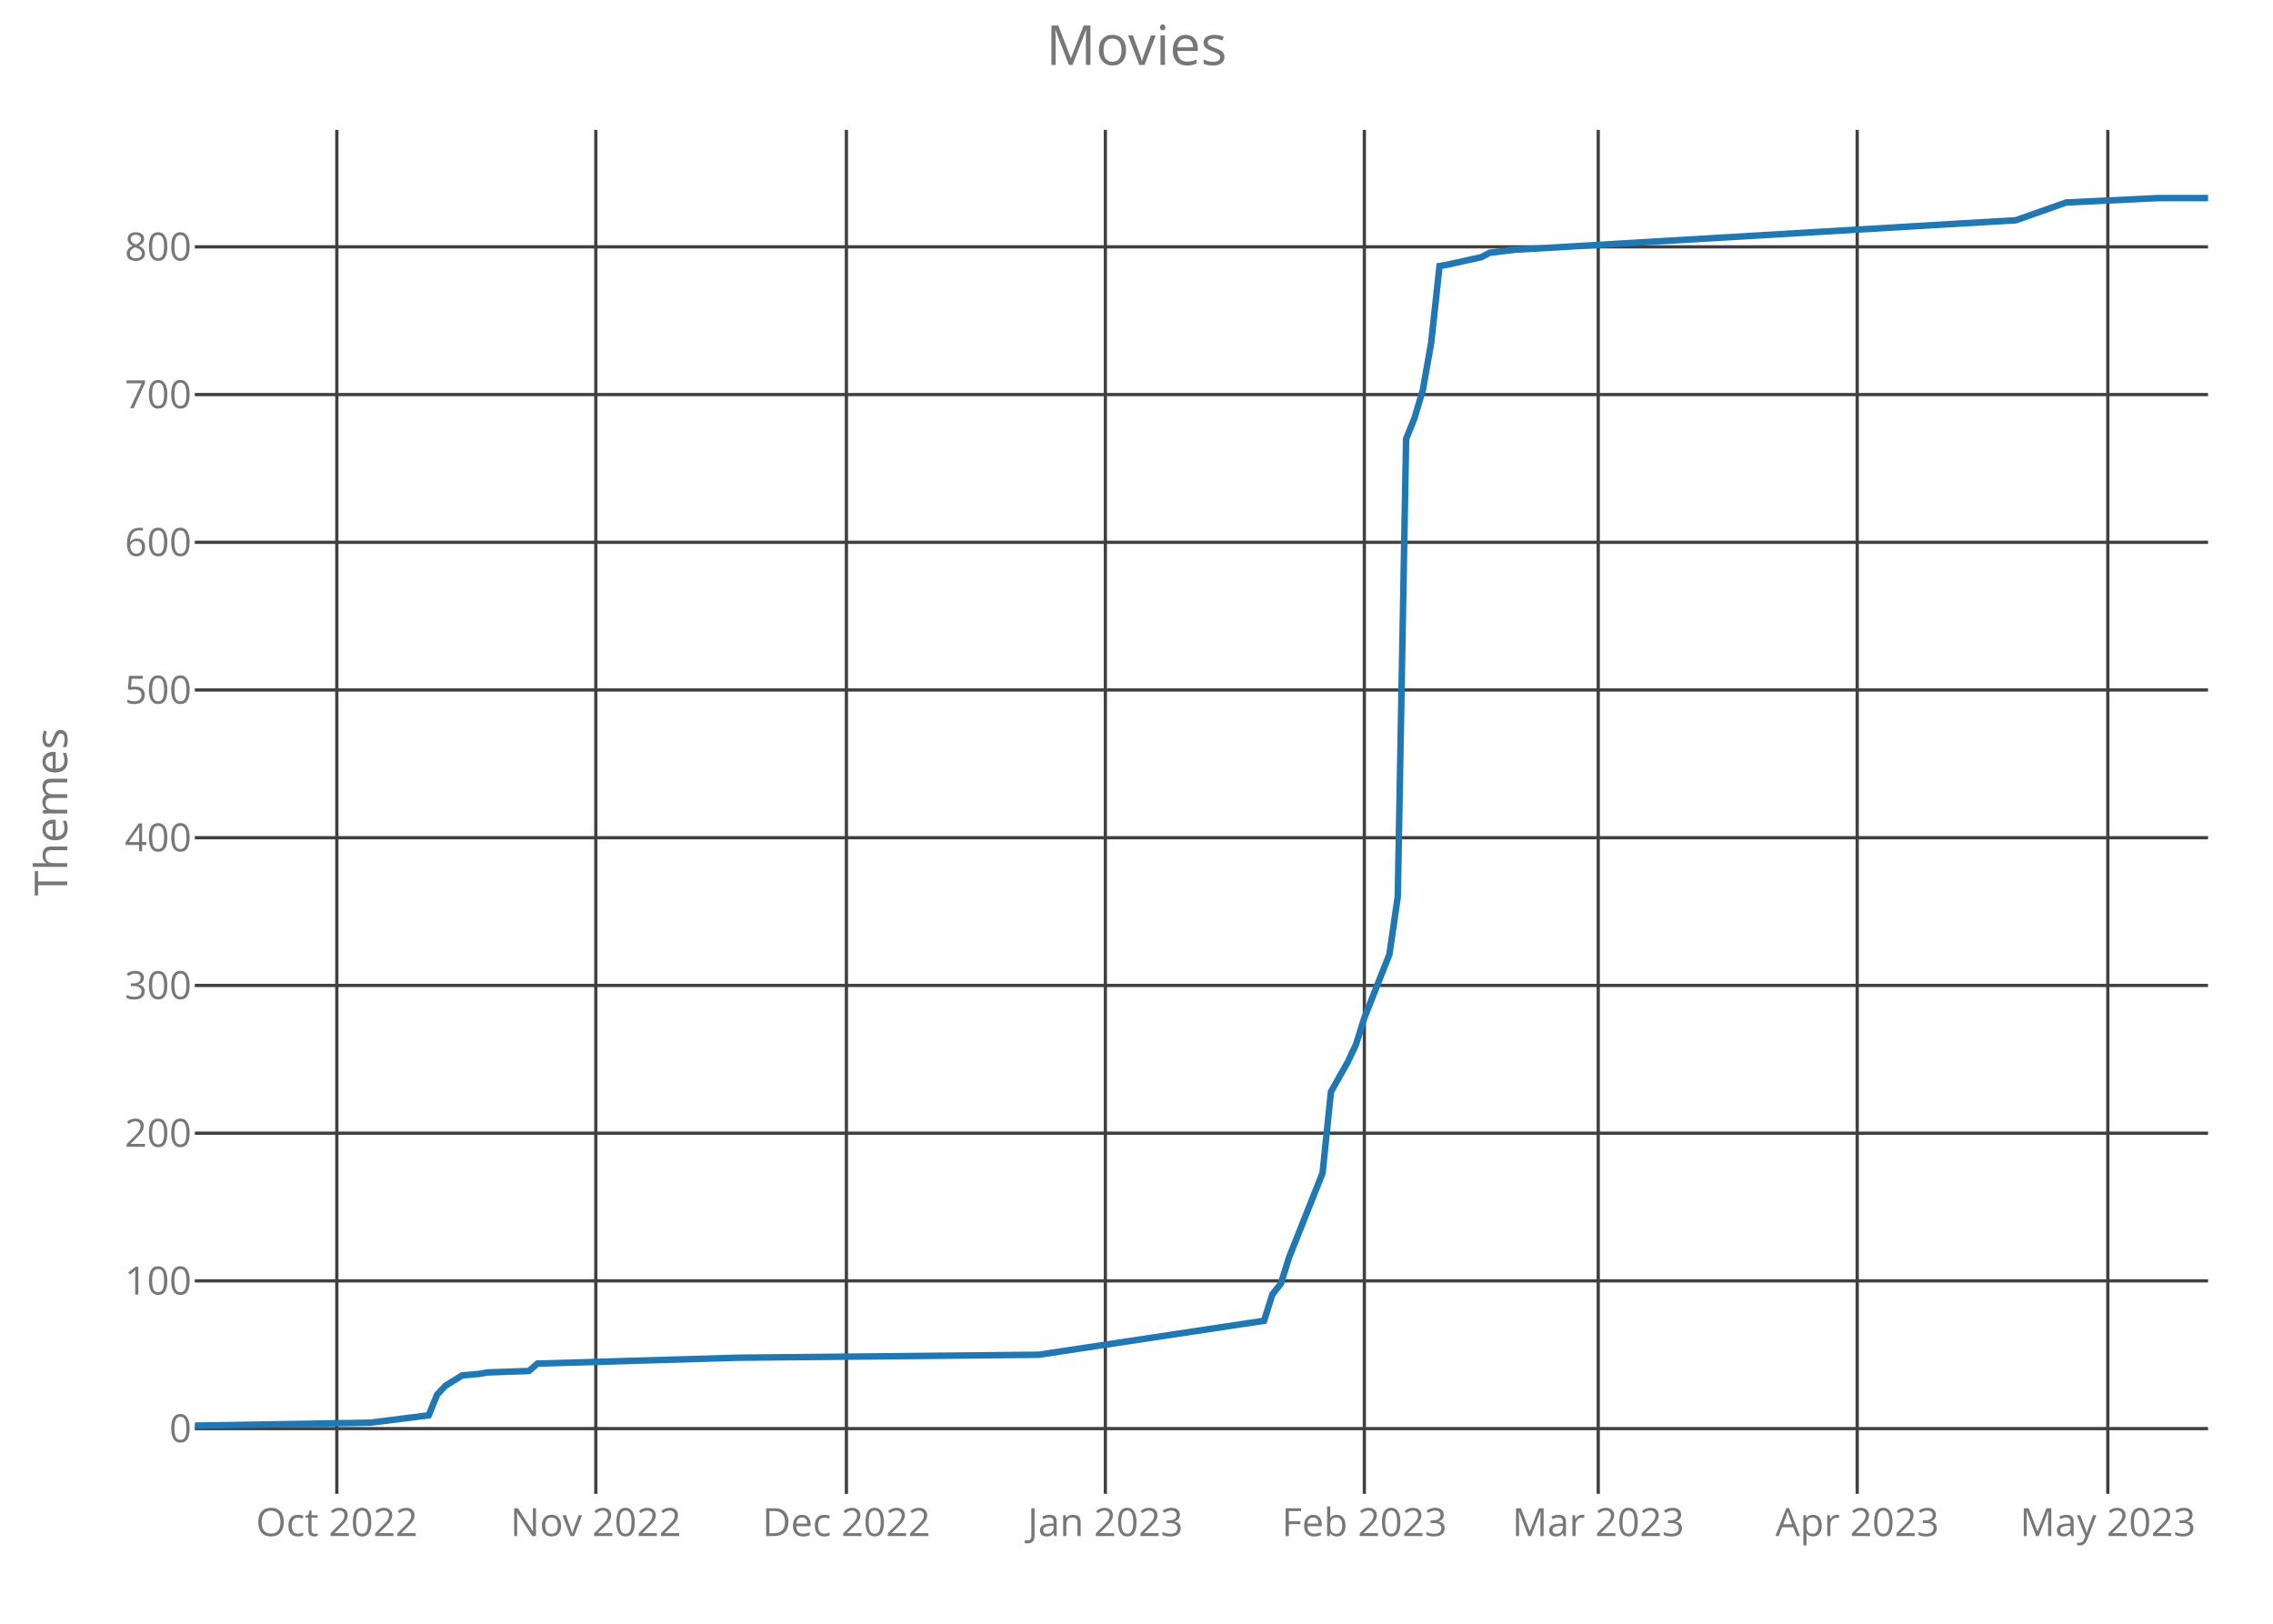
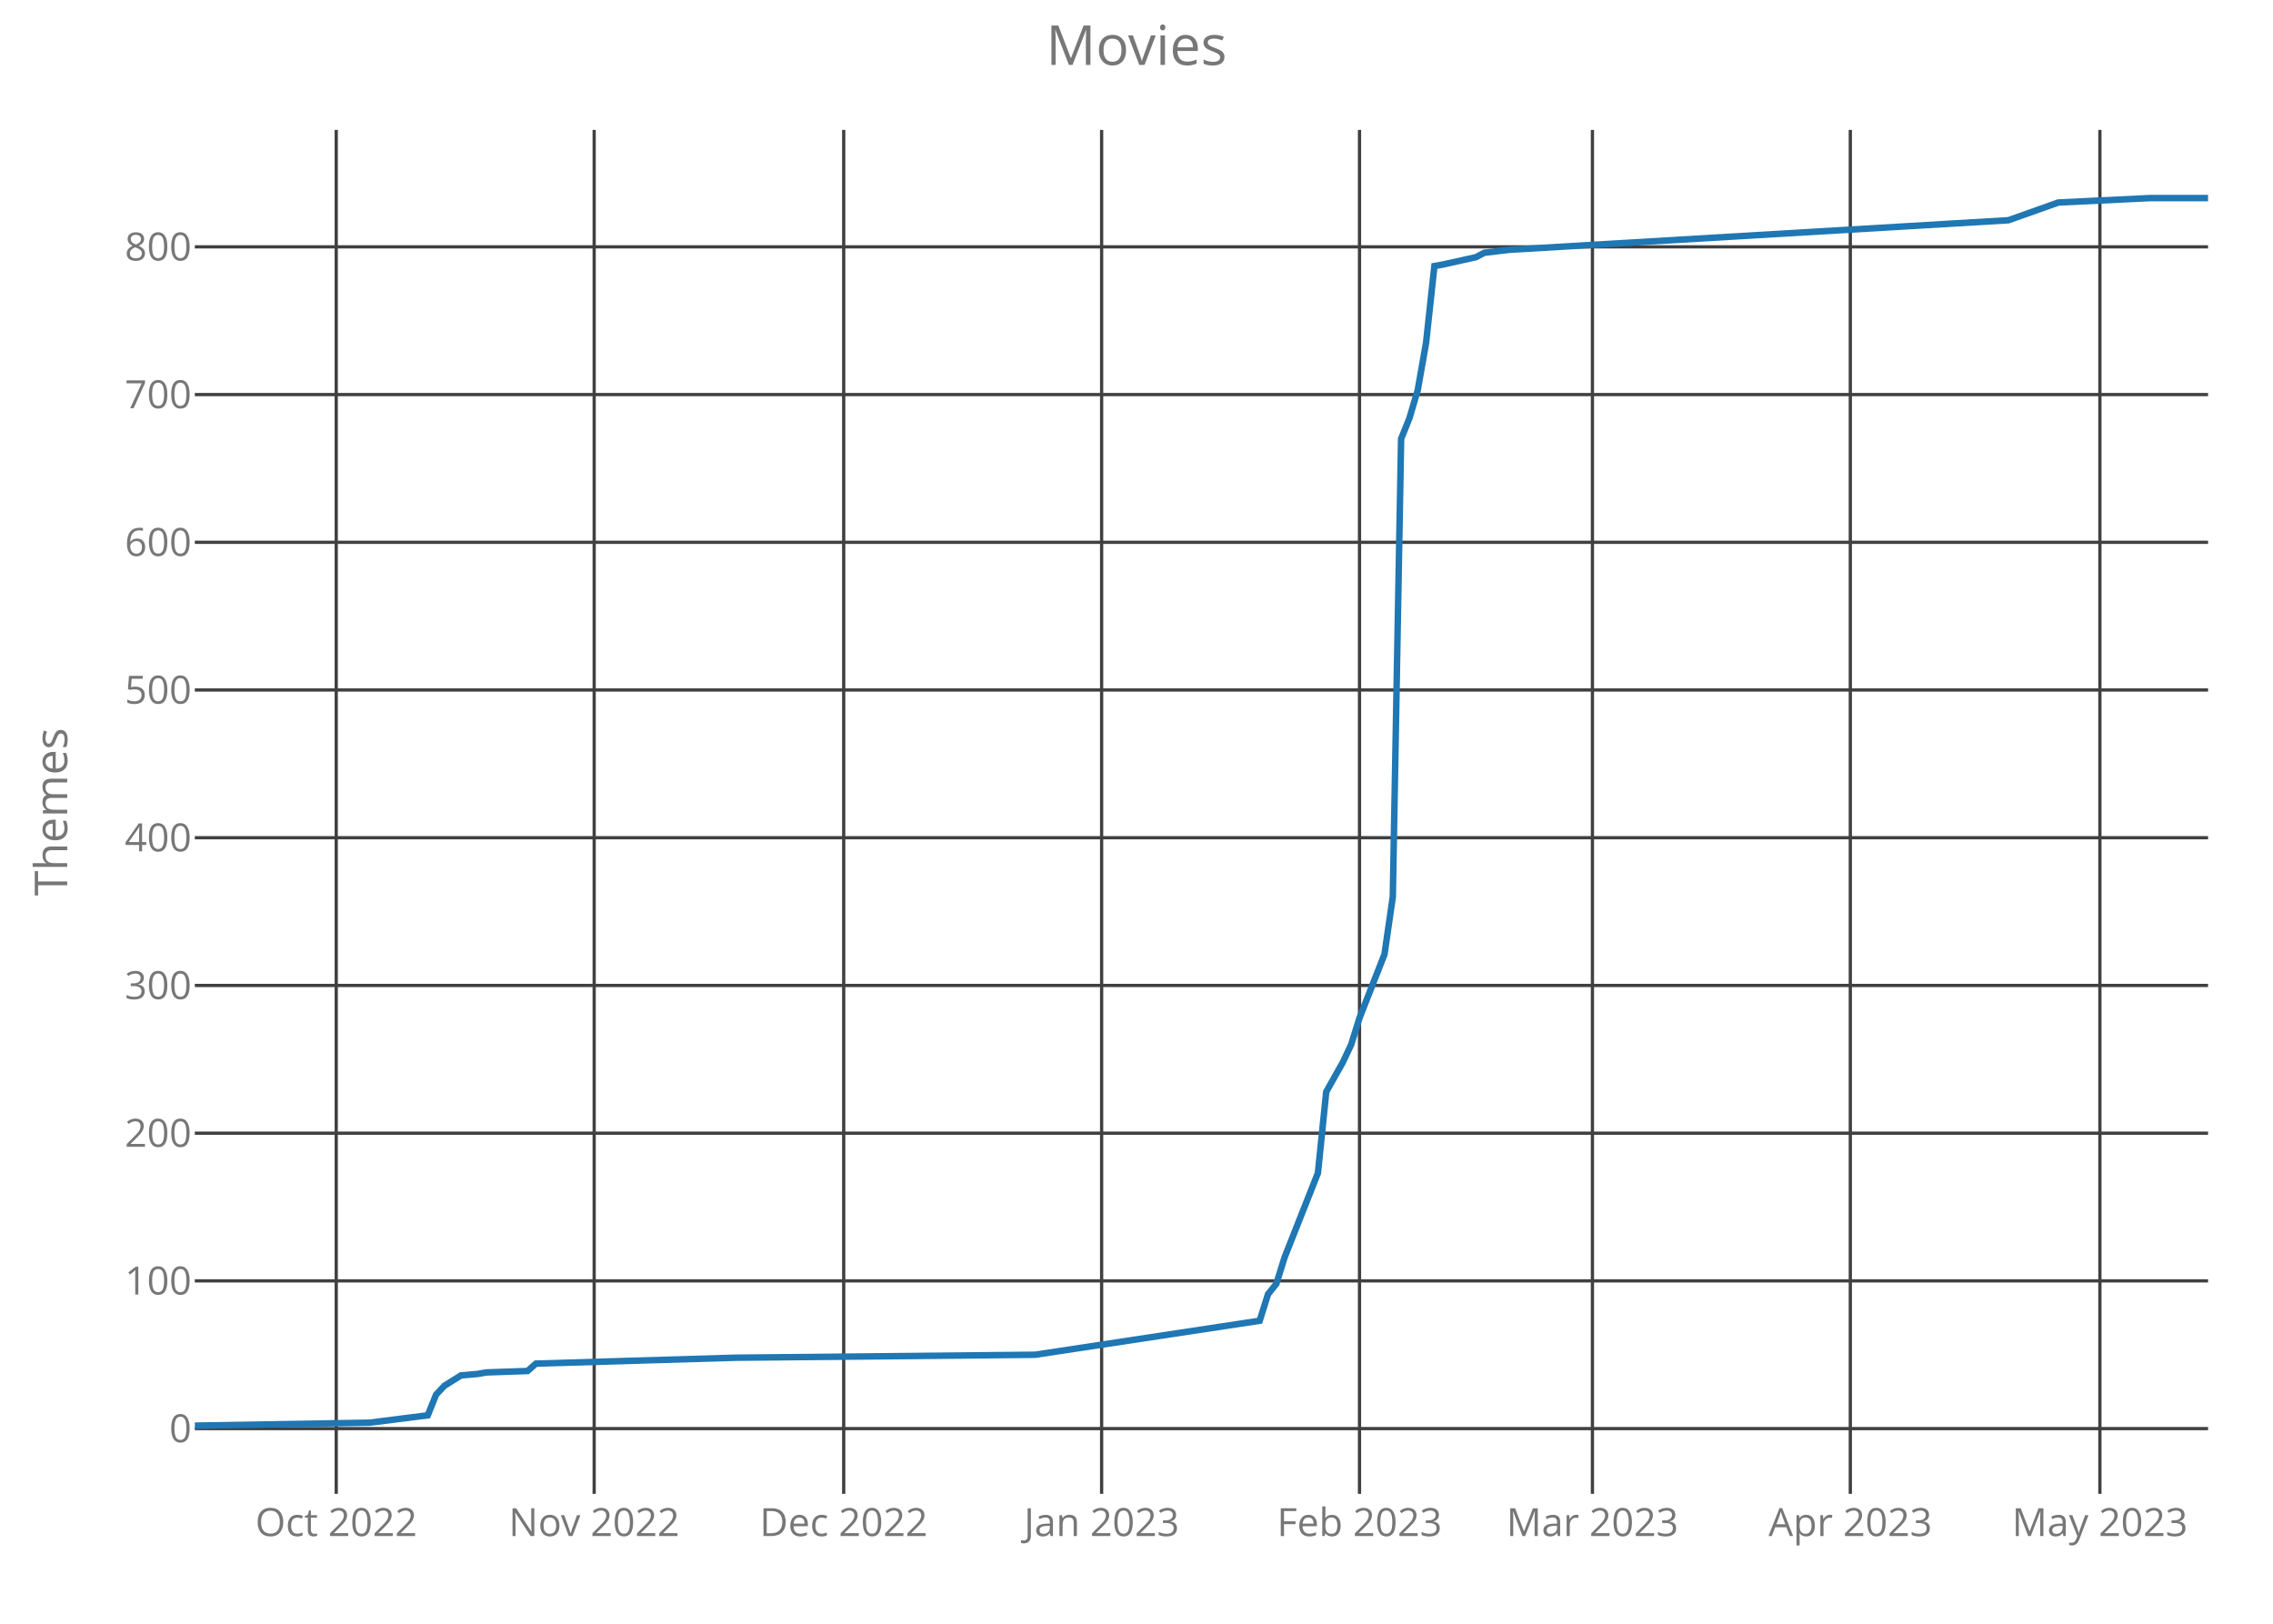
<svg xmlns="http://www.w3.org/2000/svg" class="main-svg" width="700" height="500" style="" viewBox="0 0 700 500">
  <rect x="0" y="0" width="700" height="500" style="fill: rgb(0, 0, 0); fill-opacity: 0;" />
-   <defs id="defs-a59d26">
+   <defs id="defs-ef17e1">
    <g class="clips">
-       <clipPath id="clipa59d26xyplot" class="plotclip">
+       <clipPath id="clipef17e1xyplot" class="plotclip">
        <rect width="620" height="420" />
      </clipPath>
-       <clipPath class="axesclip" id="clipa59d26x">
+       <clipPath class="axesclip" id="clipef17e1x">
        <rect x="60" y="0" width="620" height="500" />
      </clipPath>
-       <clipPath class="axesclip" id="clipa59d26y">
+       <clipPath class="axesclip" id="clipef17e1y">
        <rect x="0" y="40" width="700" height="420" />
      </clipPath>
-       <clipPath class="axesclip" id="clipa59d26xy">
+       <clipPath class="axesclip" id="clipef17e1xy">
        <rect x="60" y="40" width="620" height="420" />
      </clipPath>
    </g>
    <g class="gradients" />
  </defs>
  <g class="bglayer">
    <rect class="bg" x="60" y="40" width="620" height="420" style="fill: rgb(0, 0, 0); fill-opacity: 0; stroke-width: 0;" />
  </g>
  <g class="layer-below">
    <g class="imagelayer" />
    <g class="shapelayer" />
  </g>
  <g class="cartesianlayer">
    <g class="subplot xy">
      <g class="layer-subplot">
        <g class="shapelayer" />
        <g class="imagelayer" />
      </g>
      <g class="gridlayer">
        <g class="x">
-           <path class="xgrid crisp" transform="translate(103.73,0)" d="M0,40v420" style="stroke: rgb(64, 64, 64); stroke-opacity: 1; stroke-width: 1px;" />
-           <path class="xgrid crisp" transform="translate(183.49,0)" d="M0,40v420" style="stroke: rgb(64, 64, 64); stroke-opacity: 1; stroke-width: 1px;" />
-           <path class="xgrid crisp" transform="translate(260.66,0)" d="M0,40v420" style="stroke: rgb(64, 64, 64); stroke-opacity: 1; stroke-width: 1px;" />
-           <path class="xgrid crisp" transform="translate(340.41,0)" d="M0,40v420" style="stroke: rgb(64, 64, 64); stroke-opacity: 1; stroke-width: 1px;" />
-           <path class="xgrid crisp" transform="translate(420.17,0)" d="M0,40v420" style="stroke: rgb(64, 64, 64); stroke-opacity: 1; stroke-width: 1px;" />
-           <path class="xgrid crisp" transform="translate(492.2,0)" d="M0,40v420" style="stroke: rgb(64, 64, 64); stroke-opacity: 1; stroke-width: 1px;" />
-           <path class="xgrid crisp" transform="translate(571.95,0)" d="M0,40v420" style="stroke: rgb(64, 64, 64); stroke-opacity: 1; stroke-width: 1px;" />
-           <path class="xgrid crisp" transform="translate(649.13,0)" d="M0,40v420" style="stroke: rgb(64, 64, 64); stroke-opacity: 1; stroke-width: 1px;" />
+           <path class="xgrid crisp" transform="translate(103.55,0)" d="M0,40v420" style="stroke: rgb(64, 64, 64); stroke-opacity: 1; stroke-width: 1px;" />
+           <path class="xgrid crisp" transform="translate(182.98,0)" d="M0,40v420" style="stroke: rgb(64, 64, 64); stroke-opacity: 1; stroke-width: 1px;" />
+           <path class="xgrid crisp" transform="translate(259.83,0)" d="M0,40v420" style="stroke: rgb(64, 64, 64); stroke-opacity: 1; stroke-width: 1px;" />
+           <path class="xgrid crisp" transform="translate(339.26,0)" d="M0,40v420" style="stroke: rgb(64, 64, 64); stroke-opacity: 1; stroke-width: 1px;" />
+           <path class="xgrid crisp" transform="translate(418.68,0)" d="M0,40v420" style="stroke: rgb(64, 64, 64); stroke-opacity: 1; stroke-width: 1px;" />
+           <path class="xgrid crisp" transform="translate(490.41,0)" d="M0,40v420" style="stroke: rgb(64, 64, 64); stroke-opacity: 1; stroke-width: 1px;" />
+           <path class="xgrid crisp" transform="translate(569.83,0)" d="M0,40v420" style="stroke: rgb(64, 64, 64); stroke-opacity: 1; stroke-width: 1px;" />
+           <path class="xgrid crisp" transform="translate(646.69,0)" d="M0,40v420" style="stroke: rgb(64, 64, 64); stroke-opacity: 1; stroke-width: 1px;" />
        </g>
        <g class="y">
          <path class="ygrid crisp" transform="translate(0,439.91)" d="M60,0h620" style="stroke: rgb(64, 64, 64); stroke-opacity: 1; stroke-width: 1px;" />
          <path class="ygrid crisp" transform="translate(0,394.42)" d="M60,0h620" style="stroke: rgb(64, 64, 64); stroke-opacity: 1; stroke-width: 1px;" />
          <path class="ygrid crisp" transform="translate(0,348.94)" d="M60,0h620" style="stroke: rgb(64, 64, 64); stroke-opacity: 1; stroke-width: 1px;" />
          <path class="ygrid crisp" transform="translate(0,303.45)" d="M60,0h620" style="stroke: rgb(64, 64, 64); stroke-opacity: 1; stroke-width: 1px;" />
          <path class="ygrid crisp" transform="translate(0,257.96)" d="M60,0h620" style="stroke: rgb(64, 64, 64); stroke-opacity: 1; stroke-width: 1px;" />
          <path class="ygrid crisp" transform="translate(0,212.47)" d="M60,0h620" style="stroke: rgb(64, 64, 64); stroke-opacity: 1; stroke-width: 1px;" />
          <path class="ygrid crisp" transform="translate(0,166.99)" d="M60,0h620" style="stroke: rgb(64, 64, 64); stroke-opacity: 1; stroke-width: 1px;" />
          <path class="ygrid crisp" transform="translate(0,121.5)" d="M60,0h620" style="stroke: rgb(64, 64, 64); stroke-opacity: 1; stroke-width: 1px;" />
          <path class="ygrid crisp" transform="translate(0,76.01)" d="M60,0h620" style="stroke: rgb(64, 64, 64); stroke-opacity: 1; stroke-width: 1px;" />
        </g>
      </g>
      <g class="zerolinelayer" />
      <path class="xlines-below crisp" d="M0,0" style="fill: none;" />
      <path class="ylines-below crisp" d="M0,0" style="fill: none;" />
      <g class="overlines-below" />
      <g class="xaxislayer-below">
        <g class="xtick">
-           <text text-anchor="middle" x="0" y="473" transform="translate(103.73,0)" style="font-family: 'Open Sans'; font-size: 12px; fill: rgb(119, 119, 119); fill-opacity: 1; white-space: pre;">Oct 2022</text>
+           <text text-anchor="middle" x="0" y="473" transform="translate(103.55,0)" style="font-family: 'Open Sans'; font-size: 12px; fill: rgb(119, 119, 119); fill-opacity: 1; white-space: pre;">Oct 2022</text>
        </g>
        <g class="xtick">
-           <text text-anchor="middle" x="0" y="473" transform="translate(183.49,0)" style="font-family: 'Open Sans'; font-size: 12px; fill: rgb(119, 119, 119); fill-opacity: 1; white-space: pre;">Nov 2022</text>
+           <text text-anchor="middle" x="0" y="473" transform="translate(182.98,0)" style="font-family: 'Open Sans'; font-size: 12px; fill: rgb(119, 119, 119); fill-opacity: 1; white-space: pre;">Nov 2022</text>
        </g>
        <g class="xtick">
-           <text text-anchor="middle" x="0" y="473" transform="translate(260.66,0)" style="font-family: 'Open Sans'; font-size: 12px; fill: rgb(119, 119, 119); fill-opacity: 1; white-space: pre;">Dec 2022</text>
+           <text text-anchor="middle" x="0" y="473" transform="translate(259.83,0)" style="font-family: 'Open Sans'; font-size: 12px; fill: rgb(119, 119, 119); fill-opacity: 1; white-space: pre;">Dec 2022</text>
        </g>
        <g class="xtick">
-           <text text-anchor="middle" x="0" y="473" transform="translate(340.41,0)" style="font-family: 'Open Sans'; font-size: 12px; fill: rgb(119, 119, 119); fill-opacity: 1; white-space: pre;">Jan 2023</text>
+           <text text-anchor="middle" x="0" y="473" transform="translate(339.26,0)" style="font-family: 'Open Sans'; font-size: 12px; fill: rgb(119, 119, 119); fill-opacity: 1; white-space: pre;">Jan 2023</text>
        </g>
        <g class="xtick">
-           <text text-anchor="middle" x="0" y="473" transform="translate(420.17,0)" style="font-family: 'Open Sans'; font-size: 12px; fill: rgb(119, 119, 119); fill-opacity: 1; white-space: pre;">Feb 2023</text>
+           <text text-anchor="middle" x="0" y="473" transform="translate(418.68,0)" style="font-family: 'Open Sans'; font-size: 12px; fill: rgb(119, 119, 119); fill-opacity: 1; white-space: pre;">Feb 2023</text>
        </g>
        <g class="xtick">
-           <text text-anchor="middle" x="0" y="473" transform="translate(492.2,0)" style="font-family: 'Open Sans'; font-size: 12px; fill: rgb(119, 119, 119); fill-opacity: 1; white-space: pre;">Mar 2023</text>
+           <text text-anchor="middle" x="0" y="473" transform="translate(490.41,0)" style="font-family: 'Open Sans'; font-size: 12px; fill: rgb(119, 119, 119); fill-opacity: 1; white-space: pre;">Mar 2023</text>
        </g>
        <g class="xtick">
-           <text text-anchor="middle" x="0" y="473" transform="translate(571.95,0)" style="font-family: 'Open Sans'; font-size: 12px; fill: rgb(119, 119, 119); fill-opacity: 1; white-space: pre;">Apr 2023</text>
+           <text text-anchor="middle" x="0" y="473" transform="translate(569.83,0)" style="font-family: 'Open Sans'; font-size: 12px; fill: rgb(119, 119, 119); fill-opacity: 1; white-space: pre;">Apr 2023</text>
        </g>
        <g class="xtick">
-           <text text-anchor="middle" x="0" y="473" transform="translate(649.13,0)" style="font-family: 'Open Sans'; font-size: 12px; fill: rgb(119, 119, 119); fill-opacity: 1; white-space: pre;">May 2023</text>
+           <text text-anchor="middle" x="0" y="473" transform="translate(646.69,0)" style="font-family: 'Open Sans'; font-size: 12px; fill: rgb(119, 119, 119); fill-opacity: 1; white-space: pre;">May 2023</text>
        </g>
      </g>
      <g class="yaxislayer-below">
        <g class="ytick">
          <text text-anchor="end" x="59" y="4.2" transform="translate(0,439.91)" style="font-family: 'Open Sans'; font-size: 12px; fill: rgb(119, 119, 119); fill-opacity: 1; white-space: pre;">0</text>
        </g>
        <g class="ytick">
          <text text-anchor="end" x="59" y="4.2" transform="translate(0,394.42)" style="font-family: 'Open Sans'; font-size: 12px; fill: rgb(119, 119, 119); fill-opacity: 1; white-space: pre;">100</text>
        </g>
        <g class="ytick">
          <text text-anchor="end" x="59" y="4.2" transform="translate(0,348.94)" style="font-family: 'Open Sans'; font-size: 12px; fill: rgb(119, 119, 119); fill-opacity: 1; white-space: pre;">200</text>
        </g>
        <g class="ytick">
          <text text-anchor="end" x="59" y="4.2" transform="translate(0,303.45)" style="font-family: 'Open Sans'; font-size: 12px; fill: rgb(119, 119, 119); fill-opacity: 1; white-space: pre;">300</text>
        </g>
        <g class="ytick">
          <text text-anchor="end" x="59" y="4.2" transform="translate(0,257.96)" style="font-family: 'Open Sans'; font-size: 12px; fill: rgb(119, 119, 119); fill-opacity: 1; white-space: pre;">400</text>
        </g>
        <g class="ytick">
          <text text-anchor="end" x="59" y="4.2" transform="translate(0,212.47)" style="font-family: 'Open Sans'; font-size: 12px; fill: rgb(119, 119, 119); fill-opacity: 1; white-space: pre;">500</text>
        </g>
        <g class="ytick">
          <text text-anchor="end" x="59" y="4.2" transform="translate(0,166.99)" style="font-family: 'Open Sans'; font-size: 12px; fill: rgb(119, 119, 119); fill-opacity: 1; white-space: pre;">600</text>
        </g>
        <g class="ytick">
          <text text-anchor="end" x="59" y="4.2" transform="translate(0,121.5)" style="font-family: 'Open Sans'; font-size: 12px; fill: rgb(119, 119, 119); fill-opacity: 1; white-space: pre;">700</text>
        </g>
        <g class="ytick">
          <text text-anchor="end" x="59" y="4.2" transform="translate(0,76.01)" style="font-family: 'Open Sans'; font-size: 12px; fill: rgb(119, 119, 119); fill-opacity: 1; white-space: pre;">800</text>
        </g>
      </g>
      <g class="overaxes-below" />
-       <g class="plot" transform="translate(60,40)" clip-path="url('#clipa59d26xyplot')">
+       <g class="plot" transform="translate(60,40)" clip-path="url('#clipef17e1xyplot')">
        <g class="scatterlayer mlayer">
-           <g class="trace scatter trace41e969" style="stroke-miterlimit: 2; opacity: 1;">
+           <g class="trace scatter trace1f6594" style="stroke-miterlimit: 2; opacity: 1;">
            <g class="fills" />
            <g class="errorbars" />
            <g class="lines">
-               <path class="js-line" d="M0,399L54.02,398.09L72.03,395.82L74.61,389.45L77.18,386.72L82.32,383.53L87.47,383.08L90.04,382.62L102.9,382.17L105.48,379.9L167.22,378.08L259.83,377.17L329.29,366.7L331.87,358.52L334.44,355.33L337.01,347.14L347.3,321.22L349.88,296.2L355.02,287.1L357.59,281.64L360.17,273.45L367.88,253.9L370.46,236.16L373.03,95.14L375.6,88.78L378.17,80.13L380.75,65.58L383.32,41.92L385.89,41.47L396.18,39.19L398.76,37.83L406.47,36.92L560.83,27.82L576.27,22.36L604.56,21L620,21" style="vector-effect: non-scaling-stroke; fill: none; stroke: rgb(31, 119, 180); stroke-opacity: 1; stroke-width: 2px; opacity: 1;" />
+               <path class="js-line" d="M0,399L53.8,398.09L71.74,395.82L74.3,389.45L76.86,386.72L81.98,383.53L87.11,383.08L89.67,382.62L102.48,382.17L105.04,379.9L166.53,378.08L258.76,377.17L327.93,366.7L330.5,358.52L333.06,355.33L335.62,347.14L345.87,321.22L348.43,296.2L353.55,287.1L356.12,281.64L358.68,273.45L366.36,253.9L368.93,236.16L371.49,95.14L374.05,88.78L376.61,80.13L379.17,65.58L381.74,41.92L384.3,41.47L394.55,39.19L397.11,37.83L404.79,36.92L558.51,27.82L573.88,22.36L602.07,21L620,21" style="vector-effect: non-scaling-stroke; fill: none; stroke: rgb(31, 119, 180); stroke-opacity: 1; stroke-width: 2px; opacity: 1;" />
            </g>
            <g class="points" />
            <g class="text" />
          </g>
        </g>
      </g>
      <g class="overplot" />
      <path class="xlines-above" />
      <path class="ylines-above" />
      <g class="overlines-above" />
      <g class="xaxislayer-above" />
      <g class="yaxislayer-above" />
      <g class="overaxes-above" />
    </g>
  </g>
  <g class="polarlayer" />
  <g class="ternarylayer" />
  <g class="geolayer" />
  <g class="funnelarealayer" />
  <g class="pielayer" />
  <g class="treemaplayer" />
  <g class="sunburstlayer" />
  <g class="glimages" />
-   <defs id="topdefs-a59d26">
+   <defs id="topdefs-ef17e1">
    <g class="clips" />
  </defs>
  <g class="layer-above">
    <g class="imagelayer" />
    <g class="shapelayer" />
  </g>
  <g class="infolayer">
    <g class="g-gtitle">
      <text class="gtitle" x="350" y="20" text-anchor="middle" dy="0em" style="font-family: 'Open Sans'; font-size: 17px; fill: rgb(119, 119, 119); opacity: 1; font-weight: normal; white-space: pre;">Movies</text>
    </g>
    <g class="g-xtitle" />
    <g class="g-ytitle">
      <text class="ytitle" transform="rotate(-90,20.7,250)" x="20.7" y="250" text-anchor="middle" style="font-family: 'Open Sans'; font-size: 14px; fill: rgb(119, 119, 119); opacity: 1; font-weight: normal; white-space: pre;">Themes</text>
    </g>
  </g>
</svg>
